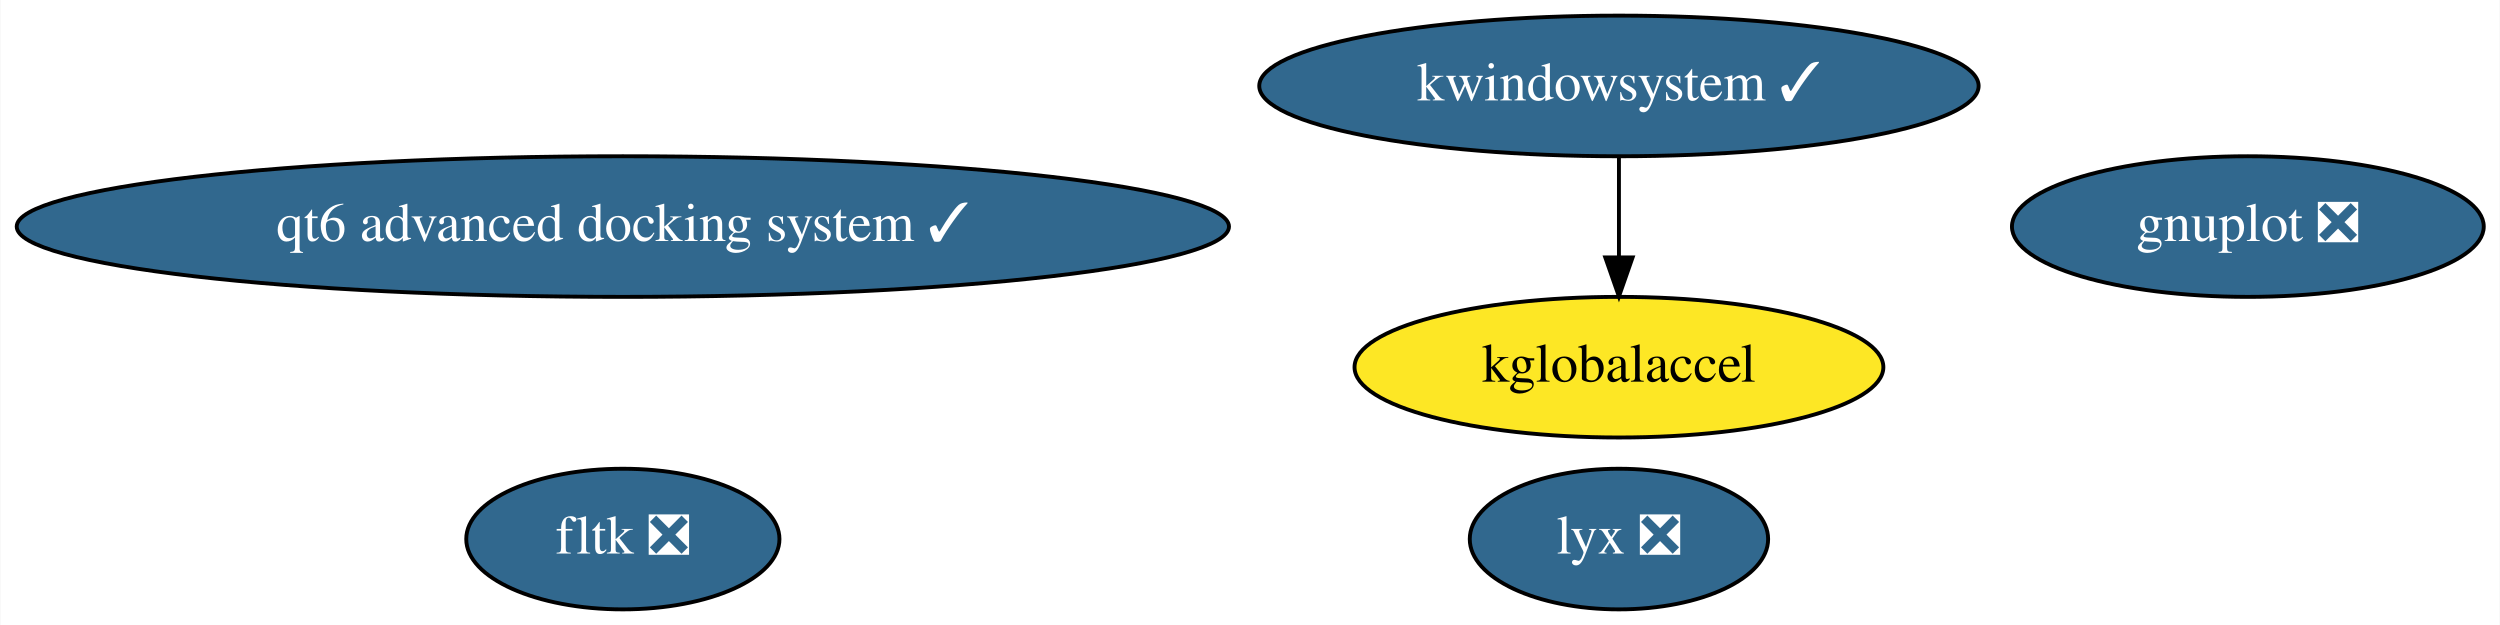
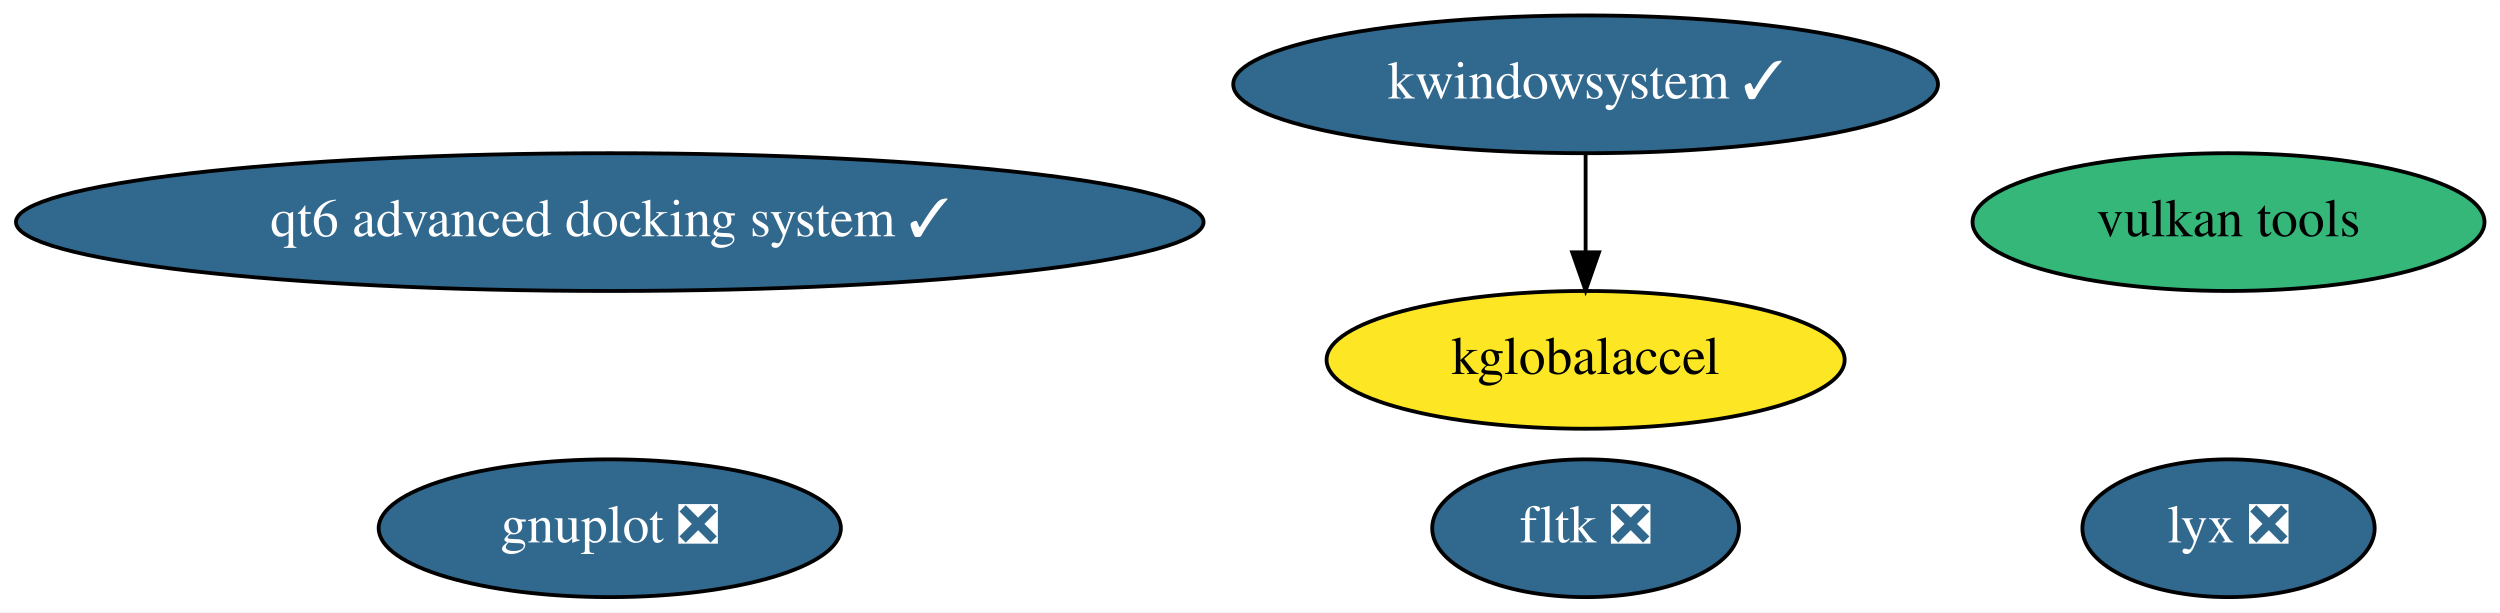
- <svg xmlns="http://www.w3.org/2000/svg" xmlns:xlink="http://www.w3.org/1999/xlink" width="640pt" height="160pt" viewBox="0.00 0.00 639.78 160.00">
+ <svg xmlns="http://www.w3.org/2000/svg" xmlns:xlink="http://www.w3.org/1999/xlink" width="653pt" height="160pt" viewBox="0.00 0.00 653.28 160.00">
  <g id="graph0" class="graph" transform="scale(1 1) rotate(0) translate(4 156)">
-     <polygon fill="white" stroke="transparent" points="-4,4 -4,-156 635.78,-156 635.78,4 -4,4" />
+     <polygon fill="white" stroke="transparent" points="-4,4 -4,-156 649.28,-156 649.28,4 -4,4" />
    <g id="node1" class="node">
      <g id="a_node1">
        <a xlink:href="https://github.com/conda-forge/gnuplot-feedstock/pull/53" xlink:title="gnuplot ❎">
-           <ellipse fill="#31688e" stroke="black" cx="571.34" cy="-98" rx="60.39" ry="18" />
-           <text text-anchor="middle" x="571.34" y="-94.3" font-family="Times,serif" font-size="14.00" fill="white">gnuplot ❎</text>
+           <ellipse fill="#31688e" stroke="black" cx="155.34" cy="-18" rx="60.39" ry="18" />
+           <text text-anchor="middle" x="155.34" y="-14.3" font-family="Times,serif" font-size="14.00" fill="white">gnuplot ❎</text>
        </a>
      </g>
    </g>
    <g id="node2" class="node">
      <g id="a_node2">
        <a xlink:href="https://github.com/conda-forge/fltk-feedstock/pull/17" xlink:title="fltk ❎">
-           <ellipse fill="#31688e" stroke="black" cx="155.34" cy="-18" rx="40.09" ry="18" />
-           <text text-anchor="middle" x="155.34" y="-14.3" font-family="Times,serif" font-size="14.00" fill="white">fltk ❎</text>
+           <ellipse fill="#31688e" stroke="black" cx="410.34" cy="-18" rx="40.09" ry="18" />
+           <text text-anchor="middle" x="410.34" y="-14.3" font-family="Times,serif" font-size="14.00" fill="white">fltk ❎</text>
        </a>
      </g>
    </g>
    <g id="node3" class="node">
      <g id="a_node3">
        <a xlink:href="https://github.com/conda-forge/kwindowsystem-feedstock/pull/20" xlink:title="kwindowsystem ✓">
          <ellipse fill="#31688e" stroke="black" cx="410.34" cy="-134" rx="92.08" ry="18" />
          <text text-anchor="middle" x="410.34" y="-130.3" font-family="Times,serif" font-size="14.00" fill="white">kwindowsystem ✓</text>
        </a>
      </g>
    </g>
    <g id="node4" class="node">
      <g id="a_node4">
        <a xlink:href="https://github.com/conda-forge/kglobalaccel-feedstock" xlink:title="kglobalaccel">
          <ellipse fill="#fde725" stroke="black" cx="410.34" cy="-62" rx="67.69" ry="18" />
          <text text-anchor="middle" x="410.34" y="-58.3" font-family="Times,serif" font-size="14.00">kglobalaccel</text>
        </a>
      </g>
    </g>
    <g id="edge1" class="edge">
      <path fill="none" stroke="black" d="M410.34,-115.7C410.34,-107.98 410.34,-98.71 410.34,-90.11" />
      <polygon fill="black" stroke="black" points="413.84,-90.1 410.34,-80.1 406.84,-90.1 413.84,-90.1" />
    </g>
    <g id="node5" class="node">
      <g id="a_node5">
        <a xlink:href="https://github.com/conda-forge/lyx-feedstock/pull/9" xlink:title="lyx ❎">
-           <ellipse fill="#31688e" stroke="black" cx="410.34" cy="-18" rx="38.19" ry="18" />
-           <text text-anchor="middle" x="410.34" y="-14.3" font-family="Times,serif" font-size="14.00" fill="white">lyx ❎</text>
+           <ellipse fill="#31688e" stroke="black" cx="578.34" cy="-18" rx="38.19" ry="18" />
+           <text text-anchor="middle" x="578.34" y="-14.3" font-family="Times,serif" font-size="14.00" fill="white">lyx ❎</text>
        </a>
      </g>
    </g>
    <g id="node6" class="node">
      <g id="a_node6">
        <a xlink:href="https://github.com/conda-forge/qt6-advanced-docking-system-feedstock/pull/9" xlink:title="qt6 advanced docking system ✓">
          <ellipse fill="#31688e" stroke="black" cx="155.34" cy="-98" rx="155.17" ry="18" />
          <text text-anchor="middle" x="155.34" y="-94.3" font-family="Times,serif" font-size="14.00" fill="white">qt6 advanced docking system ✓</text>
        </a>
      </g>
    </g>
+     <g id="node7" class="node">
+       <g id="a_node7">
+         <a xlink:href="https://github.com/conda-forge/vulkan-tools-feedstock" xlink:title="vulkan tools">
+           <ellipse fill="#35b779" stroke="black" cx="578.34" cy="-98" rx="66.89" ry="18" />
+           <text text-anchor="middle" x="578.34" y="-94.3" font-family="Times,serif" font-size="14.00">vulkan tools</text>
+         </a>
+       </g>
+     </g>
  </g>
</svg>
